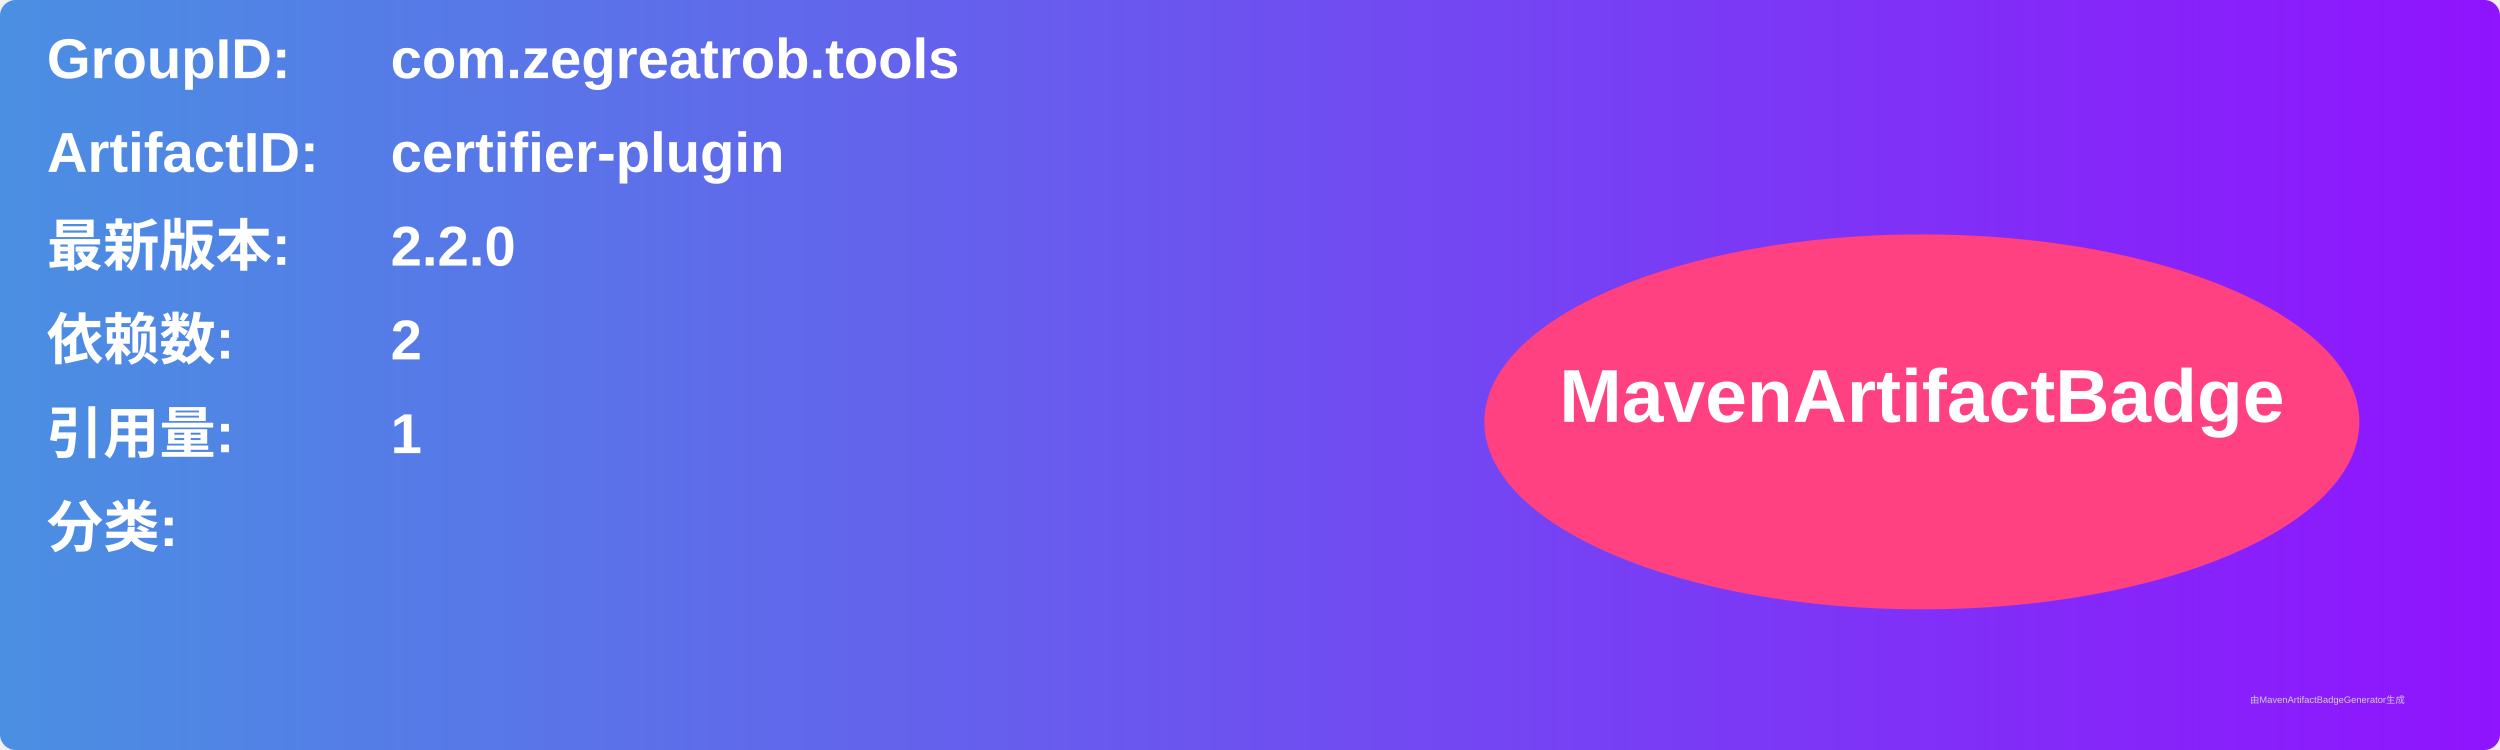
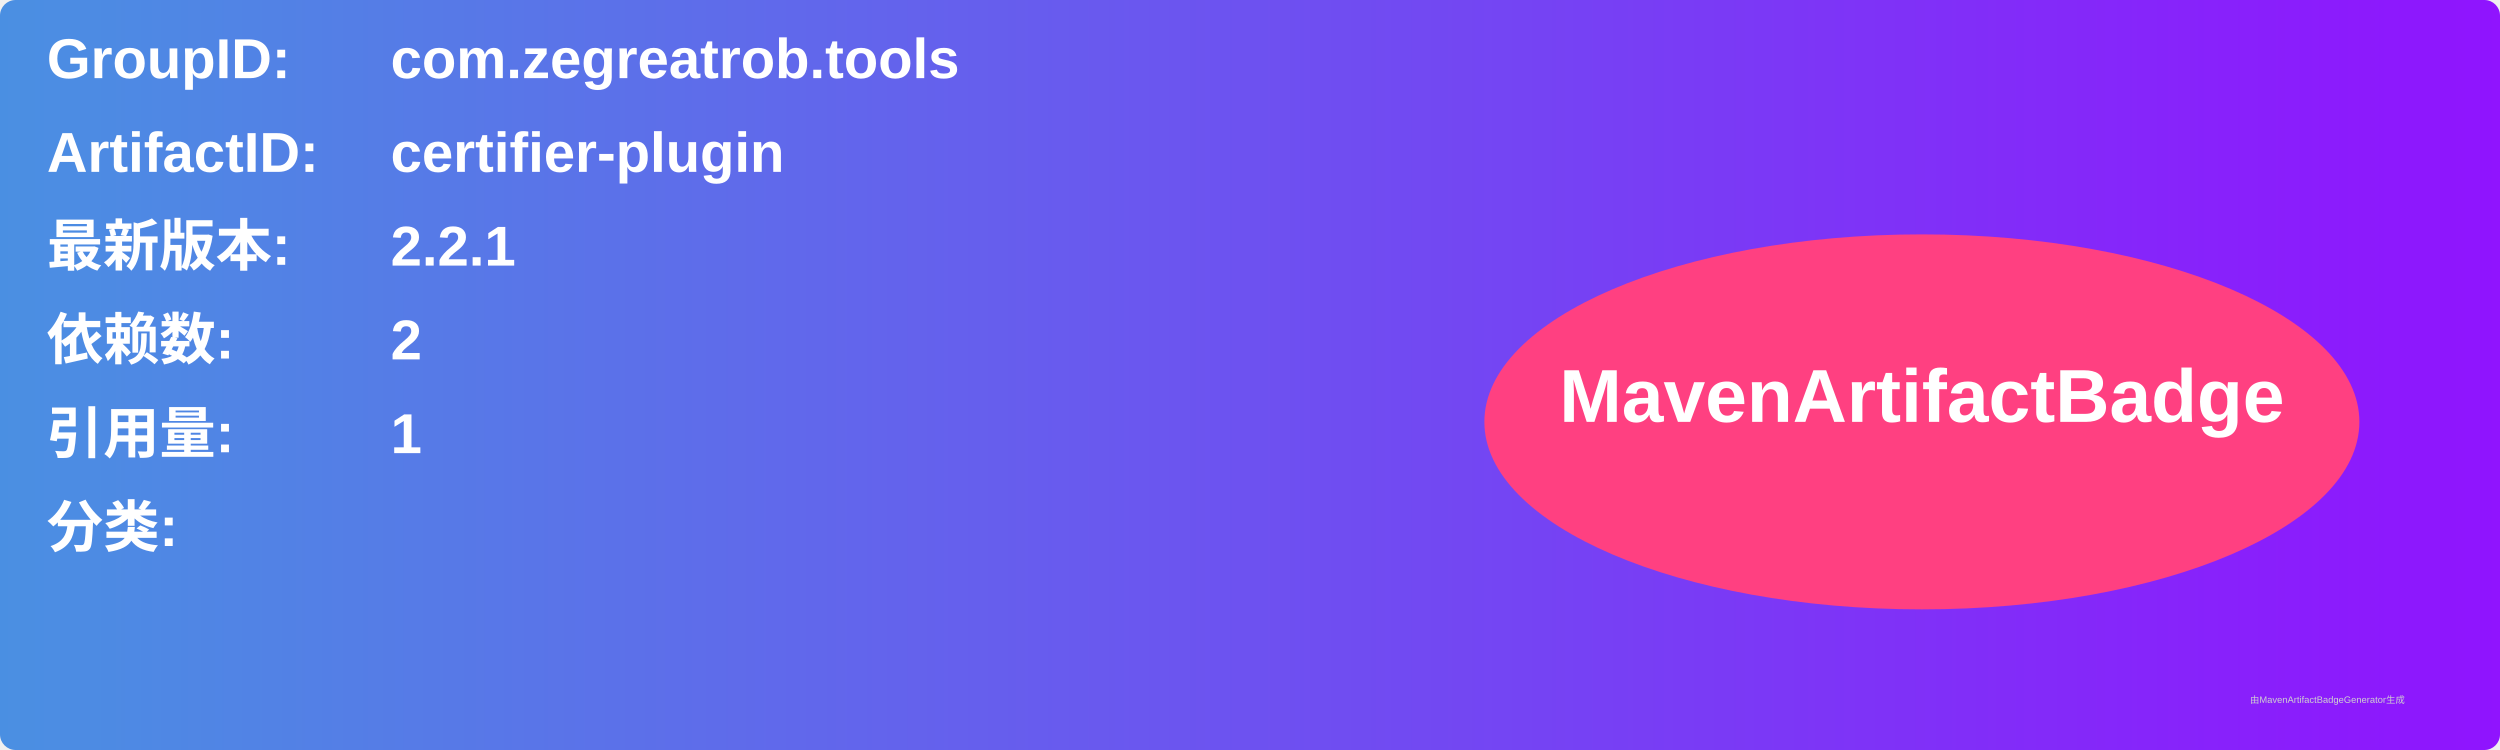
<svg xmlns="http://www.w3.org/2000/svg" width="800" height="240" viewBox="0 0 800 240">
  <linearGradient id="grad" x1="0%" y1="0%" x2="100%" y2="0%">
    <stop offset="0%" stop-color="#4a90e2" />
    <stop offset="100%" stop-color="#9013fe" />
  </linearGradient>
  <rect width="100%" height="100%" rx="5" ry="5" fill="url(#grad)" />
  <g transform="translate(15, 15)">
    <text x="0" y="10" font-family="Arial" font-size="18" fill="white" font-weight="bold" width="260">GroupID:</text>
    <text x="110" y="10" font-family="Arial" font-size="18" fill="white" font-weight="bold" width="460">com.zegreatrob.tools</text>
    <text x="0" y="40" font-family="Arial" font-size="18" fill="white" font-weight="bold" width="260">ArtifactID:</text>
    <text x="110" y="40" font-family="Arial" font-size="18" fill="white" font-weight="bold" width="460">certifier-plugin</text>
    <text x="0" y="70" font-family="Arial" font-size="18" fill="white" font-weight="bold">最新版本:</text>
    <text x="110" y="70" font-family="Arial" font-size="18" fill="white" font-weight="bold">
-       <tspan font-weight="bold">2.2.0</tspan>
+       <tspan font-weight="bold">2.2.1</tspan>
    </text>
    <text x="0" y="100" font-family="Arial" font-size="18" fill="white" font-weight="bold">依赖数: </text>
    <text x="110" y="100" font-family="Arial" font-size="18" fill="white">
      <tspan font-weight="bold">2</tspan>
    </text>
    <text x="0" y="130" font-family="Arial" font-size="18" fill="white" font-weight="bold">引用量: </text>
    <text x="110" y="130" font-family="Arial" font-size="18" fill="white">
      <tspan font-weight="bold">1</tspan>
    </text>
    <text x="0" y="160" font-family="Arial" font-size="18" fill="white" font-weight="bold">分类:</text>
    <text x="10" y="190" font-family="Arial" font-size="10" fill="white">
      <tspan font-weight="bold" />
    </text>
    <ellipse cx="600" cy="120" rx="140" ry="60" fill="#ff4081" />
    <text x="600" y="120" text-anchor="middle" font-family="Arial" font-size="24" fill="white" font-weight="bold">MavenArtifactBadge</text>
  </g>
  <text x="720" y="225" font-family="Arial" font-size="3" fill="#d0d0d0">由MavenArtifactBadgeGenerator生成</text>
</svg>
